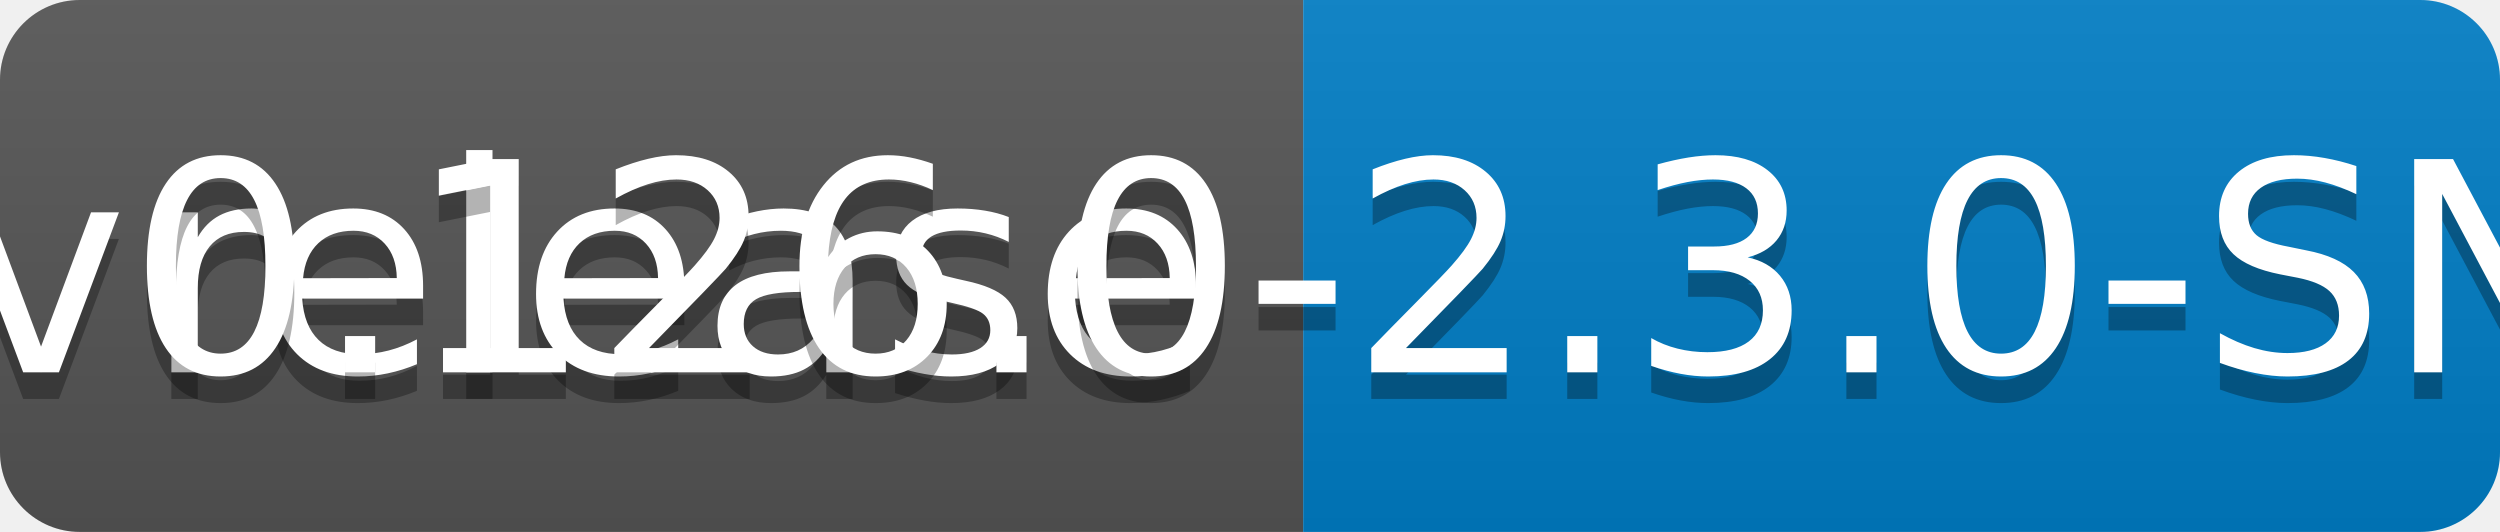
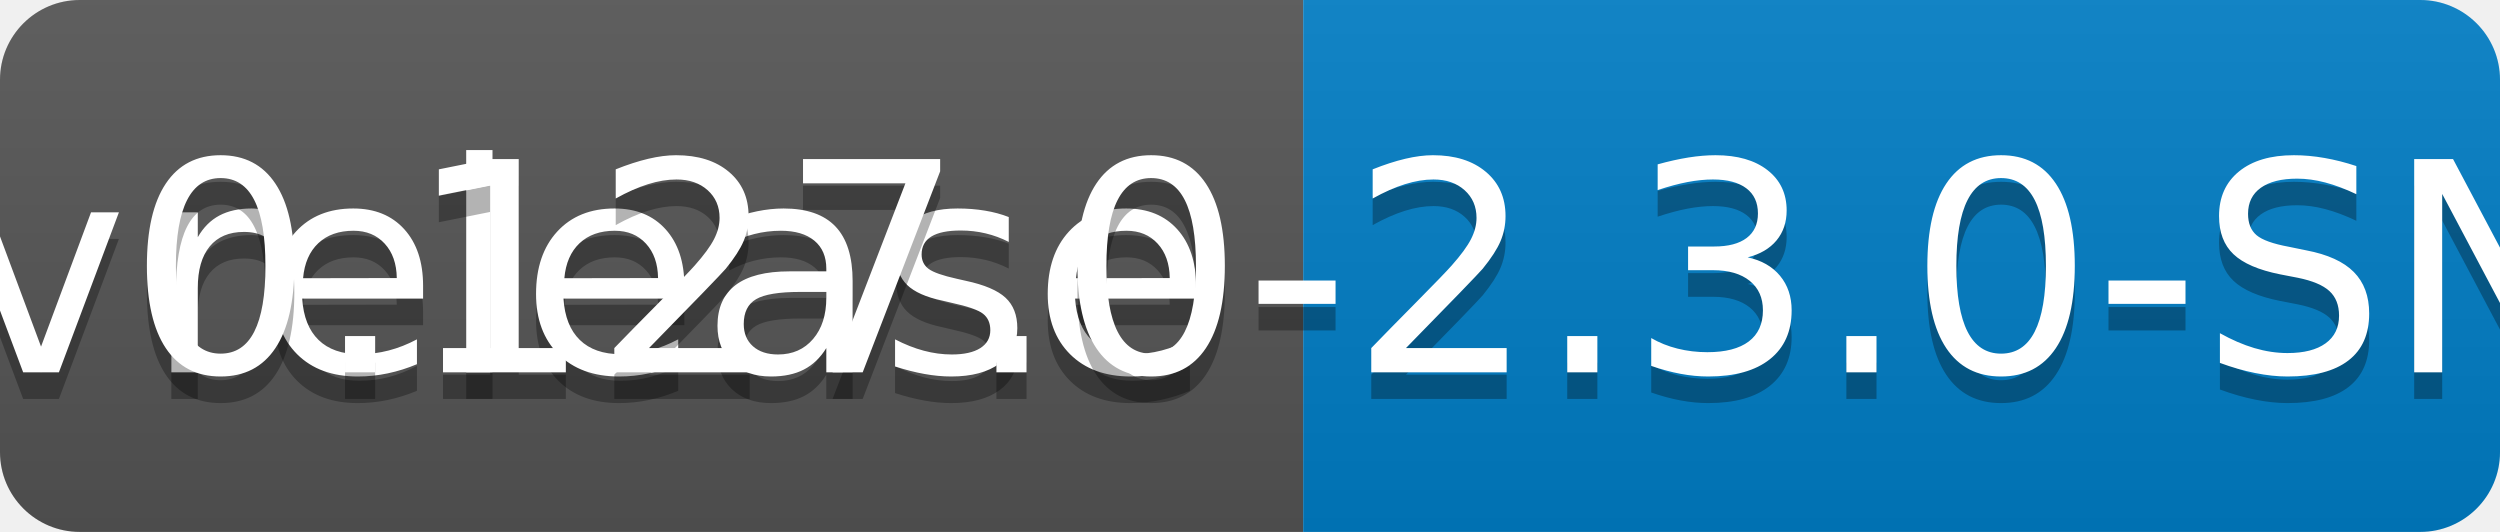
<svg xmlns="http://www.w3.org/2000/svg" width="94" height="20">
  <linearGradient id="b" x2="0" y2="100%">
    <stop offset="0" stop-color="#bbb" stop-opacity=".1" />
    <stop offset="1" stop-opacity=".1" />
  </linearGradient>
  <clipPath id="a">
    <rect width="94" height="20" rx="3" fill="#fff" />
  </clipPath>
  <g clip-path="url(#a)">
    <path fill="#555" d="M0 0h49v20H0z" />
    <path fill="#007ec6" d="M49 0h45v20H49z" />
    <path fill="url(#b)" d="M0 0h94v20H0z" />
  </g>
  <g fill="#fff" text-anchor="middle" font-family="DejaVu Sans,Verdana,Geneva,sans-serif" font-size="110">
    <text x="255" y="150" fill="#010101" fill-opacity=".3" transform="scale(.1)" textLength="390">release</text>
    <text x="255" y="140" transform="scale(.1)" textLength="390">release</text>
-     <text x="705" y="150" fill="#010101" fill-opacity=".3" transform="scale(.1)" textLength="350">v0.126.0-2.3.0-SNAPSHOT</text>
-     <text x="705" y="140" transform="scale(.1)" textLength="350">v0.126.0-2.3.0-SNAPSHOT</text>
+     <text x="705" y="150" fill="#010101" fill-opacity=".3" transform="scale(.1)" textLength="350">v0.127.0-2.3.0-SNAPSHOT</text>
+     <text x="705" y="140" transform="scale(.1)" textLength="350">v0.127.0-2.3.0-SNAPSHOT</text>
  </g>
</svg>
